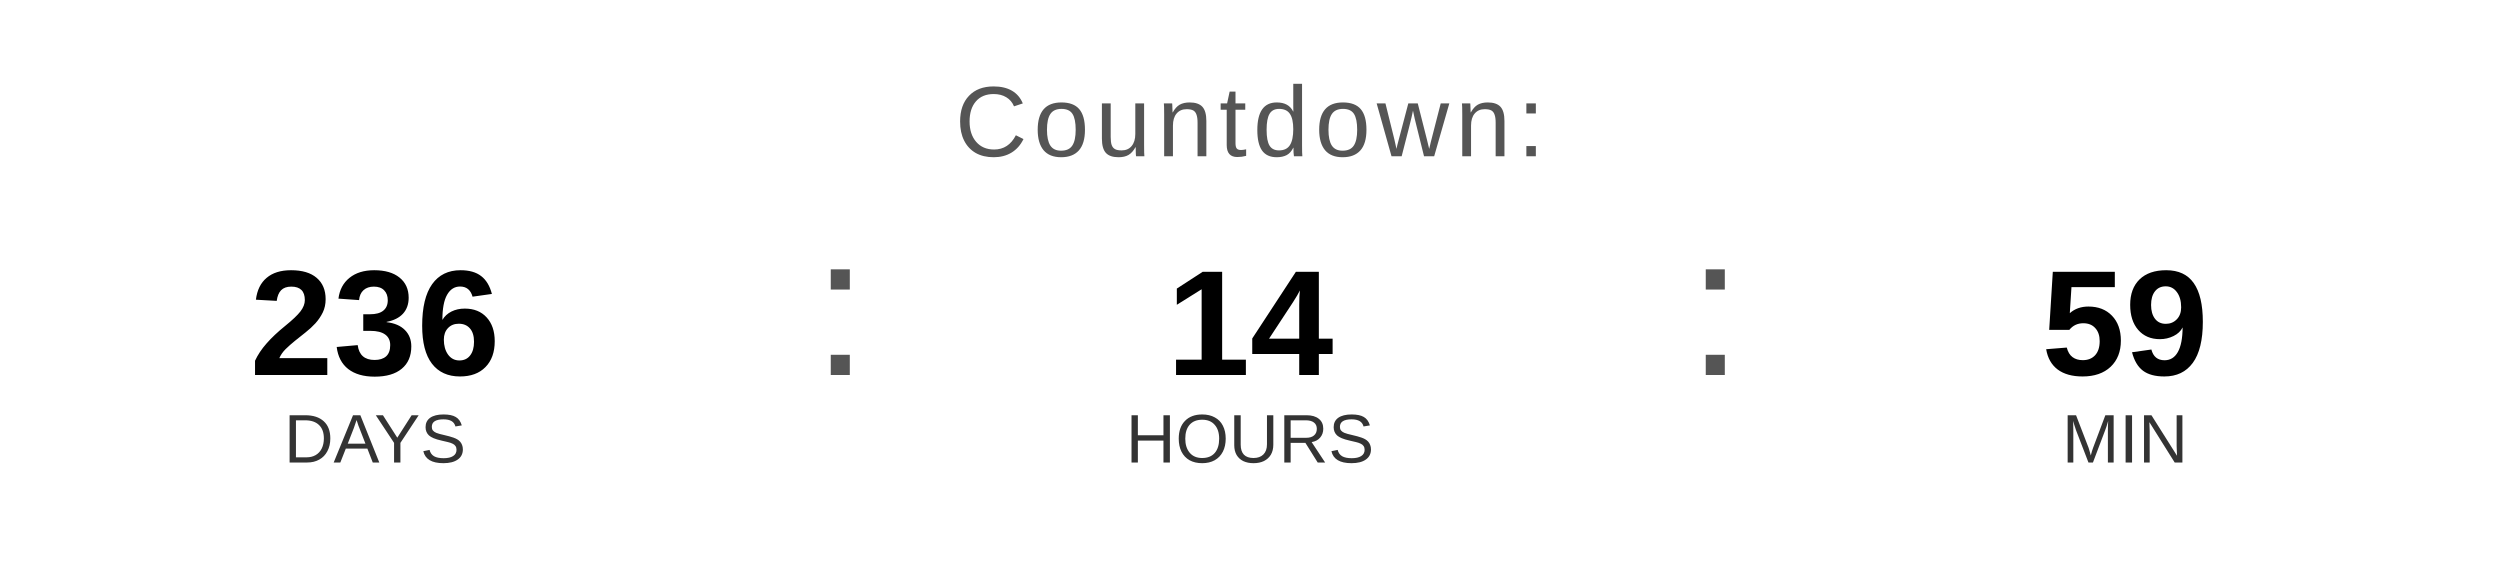
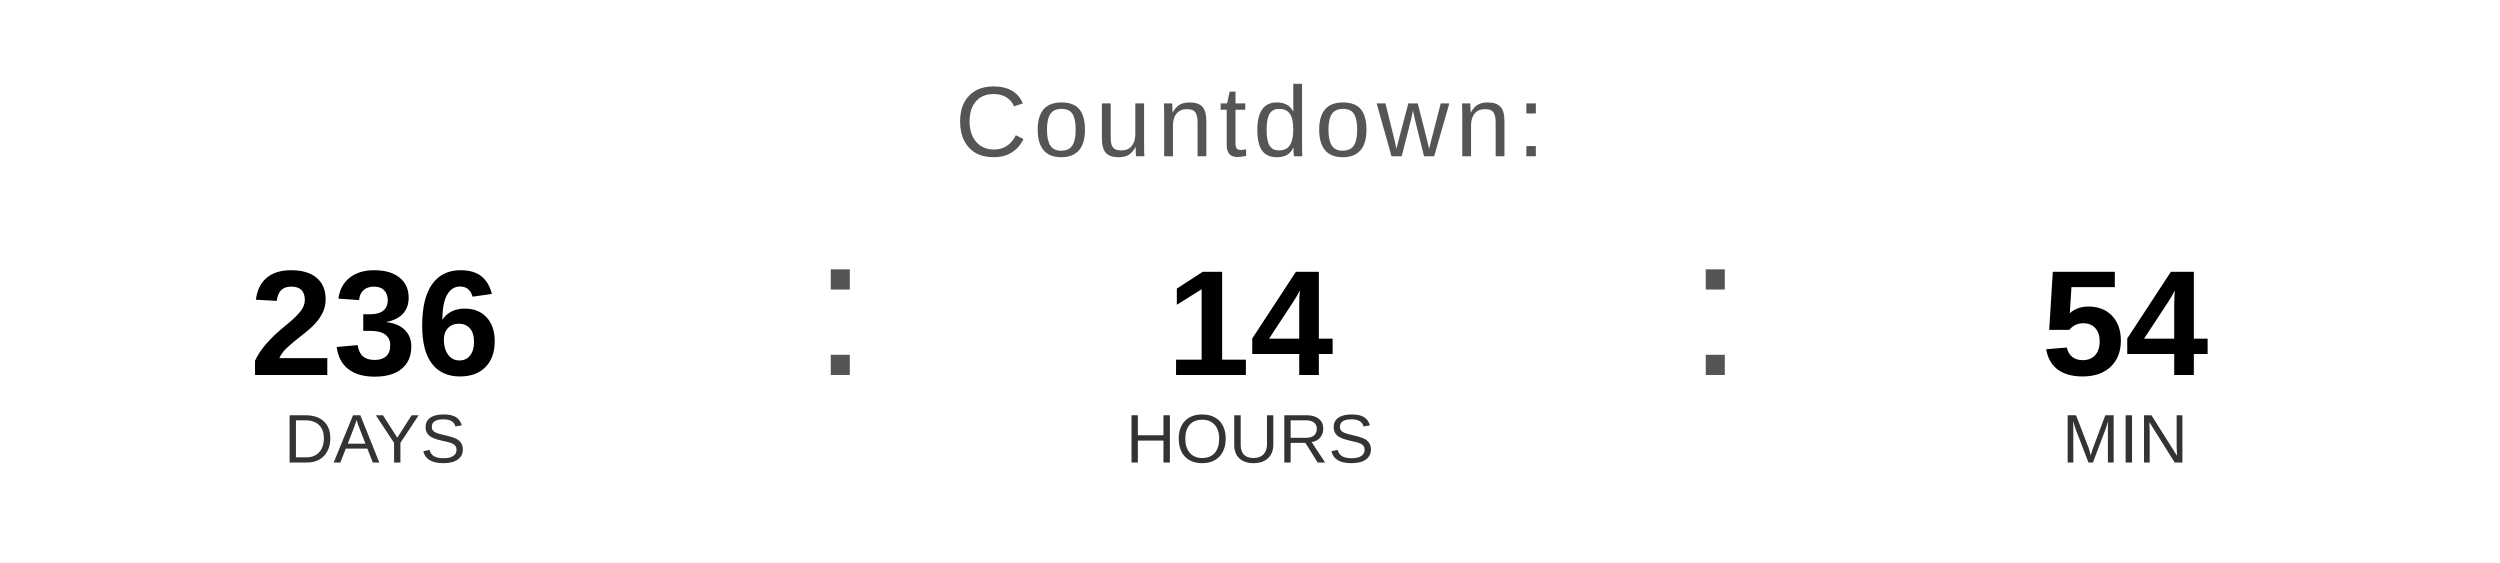
<svg xmlns="http://www.w3.org/2000/svg" width="400" height="90" viewBox="0 0 400 90">
  <text x="200" y="25" font-family="Arial, Helvetica, sans-serif" font-size="16" fill="#555555" text-anchor="middle" letter-spacing="1">
    Countdown:
  </text>
  <text x="60" y="60" font-family="Arial, Helvetica, sans-serif" font-size="24" font-weight="bold" fill="#000000" text-anchor="middle">236</text>
  <text x="60" y="74" font-family="Arial, Helvetica, sans-serif" font-size="11" fill="#333333" text-anchor="middle">DAYS</text>
  <text x="130" y="60" font-family="Arial, sans-serif" font-size="32" fill="#555555">:</text>
  <text x="200" y="60" font-family="Arial, Helvetica, sans-serif" font-size="24" font-weight="bold" fill="#000000" text-anchor="middle">14</text>
  <text x="200" y="74" font-family="Arial, Helvetica, sans-serif" font-size="11" fill="#333333" text-anchor="middle">HOURS</text>
  <text x="270" y="60" font-family="Arial, sans-serif" font-size="32" fill="#555555">:</text>
-   <text x="340" y="60" font-family="Arial, Helvetica, sans-serif" font-size="24" font-weight="bold" fill="#000000" text-anchor="middle">59</text>
+   <text x="340" y="60" font-family="Arial, Helvetica, sans-serif" font-size="24" font-weight="bold" fill="#000000" text-anchor="middle">54</text>
  <text x="340" y="74" font-family="Arial, Helvetica, sans-serif" font-size="11" fill="#333333" text-anchor="middle">MIN</text>
</svg>
